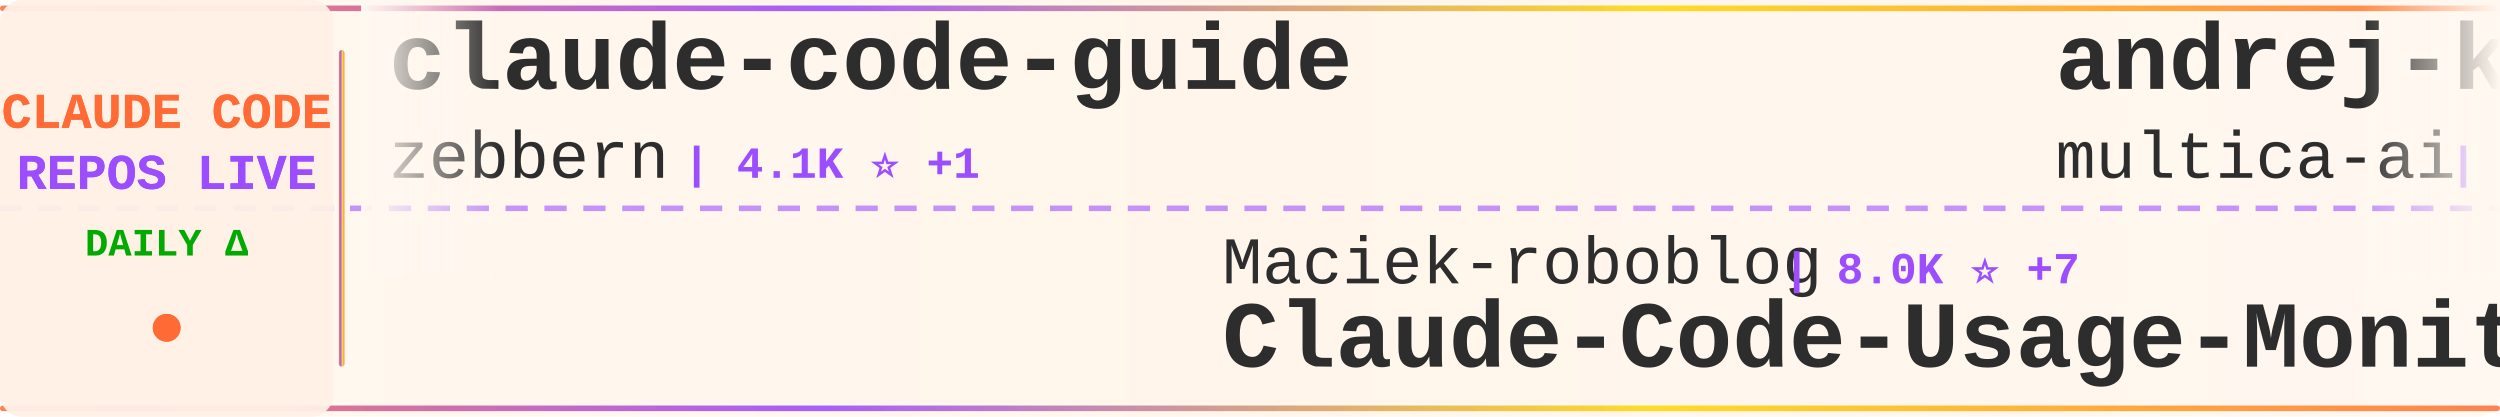
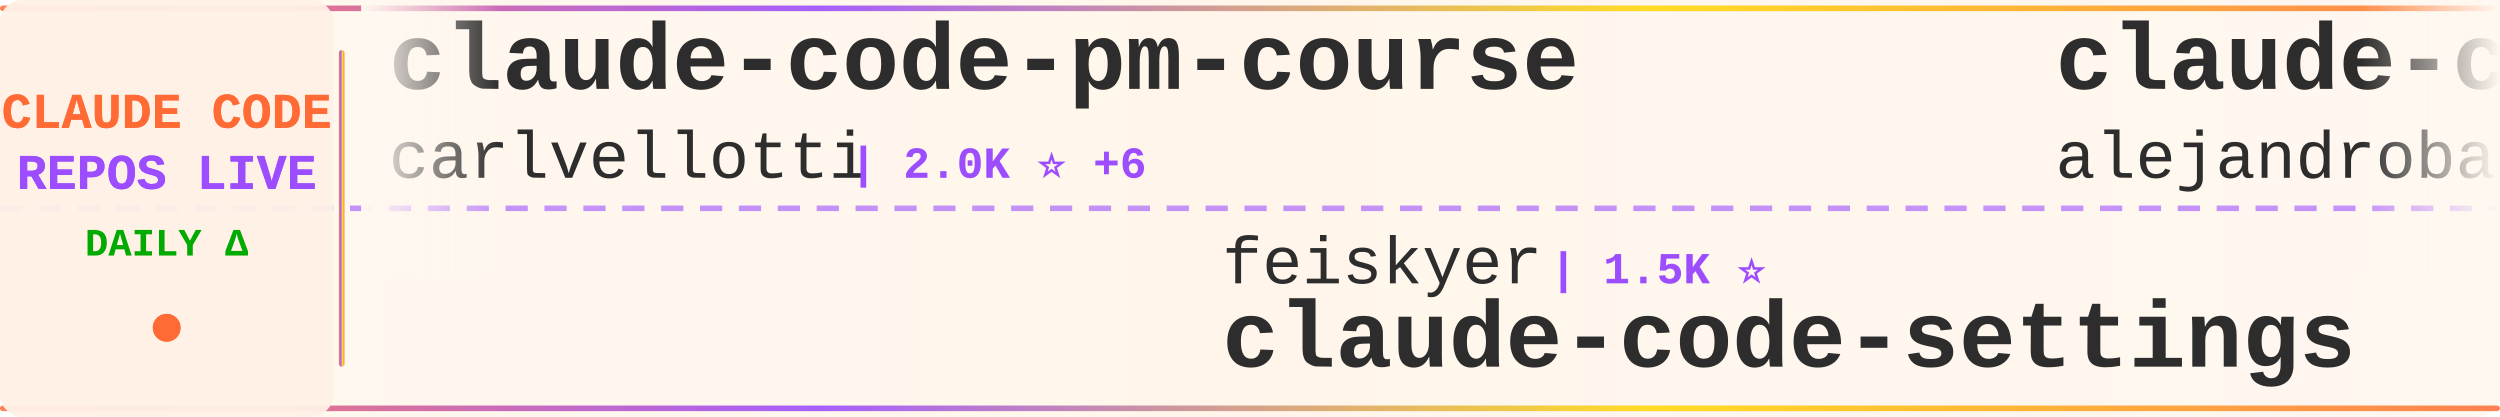
<svg xmlns="http://www.w3.org/2000/svg" width="900" height="150">
  <defs>
    <linearGradient id="tickerBg" x1="0%" y1="0%" x2="100%" y2="0%">
      <stop offset="0%" style="stop-color:#fff8f0;stop-opacity:0.98" />
      <stop offset="50%" style="stop-color:#fff5eb;stop-opacity:1" />
      <stop offset="100%" style="stop-color:#fff8f0;stop-opacity:0.98" />
    </linearGradient>
    <linearGradient id="borderGrad" x1="0%" y1="0%" x2="100%" y2="0%">
      <stop offset="0%" style="stop-color:#FF6B35;stop-opacity:0.85">
        <animate attributeName="stop-opacity" values="0.85;1;0.85" dur="2s" repeatCount="indefinite" />
      </stop>
      <stop offset="33%" style="stop-color:#9C4EFF;stop-opacity:0.9">
        <animate attributeName="stop-opacity" values="0.9;1;0.9" dur="2.2s" repeatCount="indefinite" />
      </stop>
      <stop offset="66%" style="stop-color:#FFD700;stop-opacity:0.85">
        <animate attributeName="stop-opacity" values="0.85;1;0.85" dur="1.8s" repeatCount="indefinite" />
      </stop>
      <stop offset="100%" style="stop-color:#FF6B35;stop-opacity:0.85">
        <animate attributeName="stop-opacity" values="0.85;1;0.85" dur="2s" repeatCount="indefinite" />
      </stop>
    </linearGradient>
    <filter id="textGlow">
      <feGaussianBlur stdDeviation="0.15" result="coloredBlur" />
      <feMerge>
        <feMergeNode in="coloredBlur" />
        <feMergeNode in="SourceGraphic" />
      </feMerge>
    </filter>
    <filter id="metricGlow">
      <feGaussianBlur stdDeviation="0.2" result="coloredBlur" />
      <feMerge>
        <feMergeNode in="coloredBlur" />
        <feMergeNode in="SourceGraphic" />
      </feMerge>
    </filter>
    <linearGradient id="leftFade" x1="0%" y1="0%" x2="100%" y2="0%">
      <stop offset="0%" style="stop-color:#fff8f0;stop-opacity:1" />
      <stop offset="100%" style="stop-color:#fff8f0;stop-opacity:0" />
    </linearGradient>
    <linearGradient id="rightFade" x1="0%" y1="0%" x2="100%" y2="0%">
      <stop offset="0%" style="stop-color:#fff8f0;stop-opacity:0" />
      <stop offset="100%" style="stop-color:#fff8f0;stop-opacity:1" />
    </linearGradient>
  </defs>
  <rect width="900" height="150" fill="url(#tickerBg)" rx="8" />
  <rect x="0" y="2" width="900" height="2" fill="url(#borderGrad)" rx="1" />
  <rect x="0" y="146" width="900" height="2" fill="url(#borderGrad)" rx="1" />
  <line x1="0" y1="75" x2="900" y2="75" stroke="#9C4EFF" stroke-width="2" stroke-dasharray="8 6" opacity="0.6" />
  <rect x="0" y="0" width="120" height="150" fill="#fff0e6" opacity="0.95" rx="8" />
  <text x="60" y="46" font-family="'Courier New', monospace" font-size="18" font-weight="bold" fill="#FF6B35" text-anchor="middle" filter="url(#textGlow)">
    CLAUDE CODE
  </text>
  <text x="60" y="68" font-family="'Courier New', monospace" font-size="18" font-weight="bold" fill="#9C4EFF" text-anchor="middle" filter="url(#textGlow)">
    REPOS LIVE
  </text>
  <text x="60" y="92" font-family="'Courier New', monospace" font-size="14" font-weight="bold" fill="#00aa00" text-anchor="middle">
    DAILY Δ
  </text>
  <circle cx="60" cy="118" r="5" fill="#FF6B35" filter="url(#metricGlow)">
    <animate attributeName="r" values="4;6;4" dur="1.5s" repeatCount="indefinite" />
    <animate attributeName="opacity" values="0.6;1;0.6" dur="1.5s" repeatCount="indefinite" />
  </circle>
  <rect x="122" y="18" width="2" height="114" fill="url(#borderGrad)" rx="1" />
  <clipPath id="tickerClip">
    <rect x="130" y="0" width="770" height="150" />
  </clipPath>
  <g clip-path="url(#tickerClip)">
    <g id="tickerItems">
      <animateTransform attributeName="transform" attributeType="XML" type="translate" from="0 0" to="-3000 0" dur="54s" repeatCount="indefinite" />
      <g transform="translate(0, 0)">
-         <text x="140" y="32" font-family="'Courier New', monospace" font-size="34" font-weight="bold" fill="#2d2d2d">claude-code-guide</text>
-         <text x="140" y="64" font-family="'Courier New', monospace" font-size="24" font-weight="normal" fill="#2d2d2d" opacity="1.0">zebbern</text>
-         <text x="246" y="64" font-family="'Courier New', monospace" font-size="16" font-weight="bold" fill="#9C4EFF"> | 4.1K ⭐ +1</text>
+         <text x="140" y="32" font-family="'Courier New', monospace" font-size="34" font-weight="bold" fill="#2d2d2d">claude-code-pm-course</text>
+         <text x="140" y="64" font-family="'Courier New', monospace" font-size="24" font-weight="normal" fill="#2d2d2d" opacity="1.0">carlvellotti</text>
+         <text x="306" y="64" font-family="'Courier New', monospace" font-size="16" font-weight="bold" fill="#9C4EFF"> | 2.0K ⭐ +6</text>
      </g>
      <g transform="translate(300, 0)">
-         <text x="140" y="102" font-family="'Courier New', monospace" font-size="24" font-weight="normal" fill="#2d2d2d" opacity="1.0">Maciek-roboblog</text>
-         <text x="342" y="102" font-family="'Courier New', monospace" font-size="16" font-weight="bold" fill="#9C4EFF"> | 8.0K ⭐ +7</text>
-         <text x="140" y="132" font-family="'Courier New', monospace" font-size="34" font-weight="bold" fill="#2d2d2d">Claude-Code-Usage-Monito...</text>
+         <text x="140" y="102" font-family="'Courier New', monospace" font-size="24" font-weight="normal" fill="#2d2d2d" opacity="1.0">feiskyer</text>
+         <text x="258" y="102" font-family="'Courier New', monospace" font-size="16" font-weight="bold" fill="#9C4EFF"> | 1.5K ⭐</text>
+         <text x="140" y="132" font-family="'Courier New', monospace" font-size="34" font-weight="bold" fill="#2d2d2d">claude-code-settings</text>
      </g>
      <g transform="translate(600, 0)">
-         <text x="140" y="32" font-family="'Courier New', monospace" font-size="34" font-weight="bold" fill="#2d2d2d">andrej-karpathy-skills</text>
-         <text x="140" y="64" font-family="'Courier New', monospace" font-size="24" font-weight="normal" fill="#2d2d2d" opacity="1.0">multica-ai</text>
-         <text x="282" y="64" font-family="'Courier New', monospace" font-size="16" font-weight="bold" fill="#9C4EFF"> | 129.6K ⭐ +1.3K</text>
+         <text x="140" y="32" font-family="'Courier New', monospace" font-size="34" font-weight="bold" fill="#2d2d2d">claude-code-from-source</text>
+         <text x="140" y="64" font-family="'Courier New', monospace" font-size="24" font-weight="normal" fill="#2d2d2d" opacity="1.0">alejandrobalderas</text>
+         <text x="366" y="64" font-family="'Courier New', monospace" font-size="16" font-weight="bold" fill="#9C4EFF"> | 1.9K ⭐ +3</text>
      </g>
      <g transform="translate(900, 0)">
-         <text x="140" y="102" font-family="'Courier New', monospace" font-size="24" font-weight="normal" fill="#2d2d2d" opacity="1.0">zstmfhy</text>
-         <text x="246" y="102" font-family="'Courier New', monospace" font-size="16" font-weight="bold" fill="#9C4EFF"> | 189 ⭐</text>
-         <text x="140" y="132" font-family="'Courier New', monospace" font-size="34" font-weight="bold" fill="#2d2d2d">Claude-code</text>
+         <text x="140" y="102" font-family="'Courier New', monospace" font-size="24" font-weight="normal" fill="#2d2d2d" opacity="1.0">router-for-me</text>
+         <text x="318" y="102" font-family="'Courier New', monospace" font-size="16" font-weight="bold" fill="#9C4EFF"> | 32.7K ⭐ +171</text>
+         <text x="140" y="132" font-family="'Courier New', monospace" font-size="34" font-weight="bold" fill="#2d2d2d">CLIProxyAPI</text>
      </g>
      <g transform="translate(1200, 0)">
-         <text x="140" y="32" font-family="'Courier New', monospace" font-size="34" font-weight="bold" fill="#2d2d2d">skills</text>
-         <text x="140" y="64" font-family="'Courier New', monospace" font-size="24" font-weight="normal" fill="#2d2d2d" opacity="1.0">anthropics</text>
-         <text x="282" y="64" font-family="'Courier New', monospace" font-size="16" font-weight="bold" fill="#9C4EFF"> | 134.2K ⭐ +660</text>
+         <text x="140" y="32" font-family="'Courier New', monospace" font-size="34" font-weight="bold" fill="#2d2d2d">agents</text>
+         <text x="140" y="64" font-family="'Courier New', monospace" font-size="24" font-weight="normal" fill="#2d2d2d" opacity="1.0">wshobson</text>
+         <text x="258" y="64" font-family="'Courier New', monospace" font-size="16" font-weight="bold" fill="#9C4EFF"> | 35.4K ⭐ +74</text>
      </g>
      <g transform="translate(1500, 0)">
-         <text x="140" y="102" font-family="'Courier New', monospace" font-size="24" font-weight="normal" fill="#2d2d2d" opacity="1.0">andrew-kramer-inno</text>
-         <text x="378" y="102" font-family="'Courier New', monospace" font-size="16" font-weight="bold" fill="#9C4EFF"> | 588 ⭐</text>
-         <text x="140" y="132" font-family="'Courier New', monospace" font-size="34" font-weight="bold" fill="#2d2d2d">claude-code-source-build</text>
+         <text x="140" y="102" font-family="'Courier New', monospace" font-size="24" font-weight="normal" fill="#2d2d2d" opacity="1.0">luongnv89</text>
+         <text x="270" y="102" font-family="'Courier New', monospace" font-size="16" font-weight="bold" fill="#9C4EFF"> | 32.9K ⭐ +153</text>
+         <text x="140" y="132" font-family="'Courier New', monospace" font-size="34" font-weight="bold" fill="#2d2d2d">claude-howto</text>
      </g>
      <g transform="translate(1800, 0)">
-         <text x="140" y="32" font-family="'Courier New', monospace" font-size="34" font-weight="bold" fill="#2d2d2d">Open-ClaudeCode</text>
-         <text x="140" y="64" font-family="'Courier New', monospace" font-size="24" font-weight="normal" fill="#2d2d2d" opacity="1.0">LING71671</text>
-         <text x="270" y="64" font-family="'Courier New', monospace" font-size="16" font-weight="bold" fill="#9C4EFF"> | 830 ⭐ +1</text>
+         <text x="140" y="32" font-family="'Courier New', monospace" font-size="34" font-weight="bold" fill="#2d2d2d">claude-code-spec-workflo...</text>
+         <text x="140" y="64" font-family="'Courier New', monospace" font-size="24" font-weight="normal" fill="#2d2d2d" opacity="1.0">Pimzino</text>
+         <text x="246" y="64" font-family="'Courier New', monospace" font-size="16" font-weight="bold" fill="#9C4EFF"> | 3.7K ⭐ +1</text>
      </g>
      <g transform="translate(2100, 0)">
        <text x="140" y="102" font-family="'Courier New', monospace" font-size="24" font-weight="normal" fill="#2d2d2d" opacity="1.0">musistudio</text>
-         <text x="282" y="102" font-family="'Courier New', monospace" font-size="16" font-weight="bold" fill="#9C4EFF"> | 34.0K ⭐ +66</text>
+         <text x="282" y="102" font-family="'Courier New', monospace" font-size="16" font-weight="bold" fill="#9C4EFF"> | 34.0K ⭐ +67</text>
        <text x="140" y="132" font-family="'Courier New', monospace" font-size="34" font-weight="bold" fill="#2d2d2d">claude-code-router</text>
      </g>
      <g transform="translate(2400, 0)">
-         <text x="140" y="32" font-family="'Courier New', monospace" font-size="34" font-weight="bold" fill="#2d2d2d">nanoclaw</text>
-         <text x="140" y="64" font-family="'Courier New', monospace" font-size="24" font-weight="normal" fill="#2d2d2d" opacity="1.0">nanocoai</text>
-         <text x="258" y="64" font-family="'Courier New', monospace" font-size="16" font-weight="bold" fill="#9C4EFF"> | 28.9K ⭐ +29</text>
+         <text x="140" y="32" font-family="'Courier New', monospace" font-size="34" font-weight="bold" fill="#2d2d2d">claude-skills</text>
+         <text x="140" y="64" font-family="'Courier New', monospace" font-size="24" font-weight="normal" fill="#2d2d2d" opacity="1.0">alirezarezvani</text>
+         <text x="330" y="64" font-family="'Courier New', monospace" font-size="16" font-weight="bold" fill="#9C4EFF"> | 14.8K ⭐ +159</text>
      </g>
      <g transform="translate(2700, 0)">
-         <text x="140" y="102" font-family="'Courier New', monospace" font-size="24" font-weight="normal" fill="#2d2d2d" opacity="1.0">eyaltoledano</text>
-         <text x="306" y="102" font-family="'Courier New', monospace" font-size="16" font-weight="bold" fill="#9C4EFF"> | 27.1K ⭐ +17</text>
-         <text x="140" y="132" font-family="'Courier New', monospace" font-size="34" font-weight="bold" fill="#2d2d2d">claude-task-master</text>
+         <text x="140" y="102" font-family="'Courier New', monospace" font-size="24" font-weight="normal" fill="#2d2d2d" opacity="1.0">VoltAgent</text>
+         <text x="270" y="102" font-family="'Courier New', monospace" font-size="16" font-weight="bold" fill="#9C4EFF"> | 19.8K ⭐ +66</text>
+         <text x="140" y="132" font-family="'Courier New', monospace" font-size="34" font-weight="bold" fill="#2d2d2d">awesome-claude-code-suba...</text>
      </g>
      <g transform="translate(3000, 0)">
-         <text x="140" y="32" font-family="'Courier New', monospace" font-size="34" font-weight="bold" fill="#2d2d2d">claude-code-guide</text>
-         <text x="140" y="64" font-family="'Courier New', monospace" font-size="24" font-weight="normal" fill="#2d2d2d" opacity="1.0">zebbern</text>
-         <text x="246" y="64" font-family="'Courier New', monospace" font-size="16" font-weight="bold" fill="#9C4EFF"> | 4.1K ⭐ +1</text>
+         <text x="140" y="32" font-family="'Courier New', monospace" font-size="34" font-weight="bold" fill="#2d2d2d">claude-code-pm-course</text>
+         <text x="140" y="64" font-family="'Courier New', monospace" font-size="24" font-weight="normal" fill="#2d2d2d" opacity="1.0">carlvellotti</text>
+         <text x="306" y="64" font-family="'Courier New', monospace" font-size="16" font-weight="bold" fill="#9C4EFF"> | 2.0K ⭐ +6</text>
      </g>
      <g transform="translate(3300, 0)">
-         <text x="140" y="102" font-family="'Courier New', monospace" font-size="24" font-weight="normal" fill="#2d2d2d" opacity="1.0">Maciek-roboblog</text>
-         <text x="342" y="102" font-family="'Courier New', monospace" font-size="16" font-weight="bold" fill="#9C4EFF"> | 8.0K ⭐ +7</text>
-         <text x="140" y="132" font-family="'Courier New', monospace" font-size="34" font-weight="bold" fill="#2d2d2d">Claude-Code-Usage-Monito...</text>
+         <text x="140" y="102" font-family="'Courier New', monospace" font-size="24" font-weight="normal" fill="#2d2d2d" opacity="1.0">feiskyer</text>
+         <text x="258" y="102" font-family="'Courier New', monospace" font-size="16" font-weight="bold" fill="#9C4EFF"> | 1.5K ⭐</text>
+         <text x="140" y="132" font-family="'Courier New', monospace" font-size="34" font-weight="bold" fill="#2d2d2d">claude-code-settings</text>
      </g>
      <g transform="translate(3600, 0)">
-         <text x="140" y="32" font-family="'Courier New', monospace" font-size="34" font-weight="bold" fill="#2d2d2d">andrej-karpathy-skills</text>
-         <text x="140" y="64" font-family="'Courier New', monospace" font-size="24" font-weight="normal" fill="#2d2d2d" opacity="1.0">multica-ai</text>
-         <text x="282" y="64" font-family="'Courier New', monospace" font-size="16" font-weight="bold" fill="#9C4EFF"> | 129.6K ⭐ +1.3K</text>
+         <text x="140" y="32" font-family="'Courier New', monospace" font-size="34" font-weight="bold" fill="#2d2d2d">claude-code-from-source</text>
+         <text x="140" y="64" font-family="'Courier New', monospace" font-size="24" font-weight="normal" fill="#2d2d2d" opacity="1.0">alejandrobalderas</text>
+         <text x="366" y="64" font-family="'Courier New', monospace" font-size="16" font-weight="bold" fill="#9C4EFF"> | 1.9K ⭐ +3</text>
      </g>
      <g transform="translate(3900, 0)">
-         <text x="140" y="102" font-family="'Courier New', monospace" font-size="24" font-weight="normal" fill="#2d2d2d" opacity="1.0">zstmfhy</text>
-         <text x="246" y="102" font-family="'Courier New', monospace" font-size="16" font-weight="bold" fill="#9C4EFF"> | 189 ⭐</text>
-         <text x="140" y="132" font-family="'Courier New', monospace" font-size="34" font-weight="bold" fill="#2d2d2d">Claude-code</text>
+         <text x="140" y="102" font-family="'Courier New', monospace" font-size="24" font-weight="normal" fill="#2d2d2d" opacity="1.0">router-for-me</text>
+         <text x="318" y="102" font-family="'Courier New', monospace" font-size="16" font-weight="bold" fill="#9C4EFF"> | 32.7K ⭐ +171</text>
+         <text x="140" y="132" font-family="'Courier New', monospace" font-size="34" font-weight="bold" fill="#2d2d2d">CLIProxyAPI</text>
      </g>
    </g>
  </g>
  <rect x="130" y="0" width="50" height="100" fill="url(#leftFade)" />
  <rect x="850" y="0" width="50" height="100" fill="url(#rightFade)" />
</svg>
